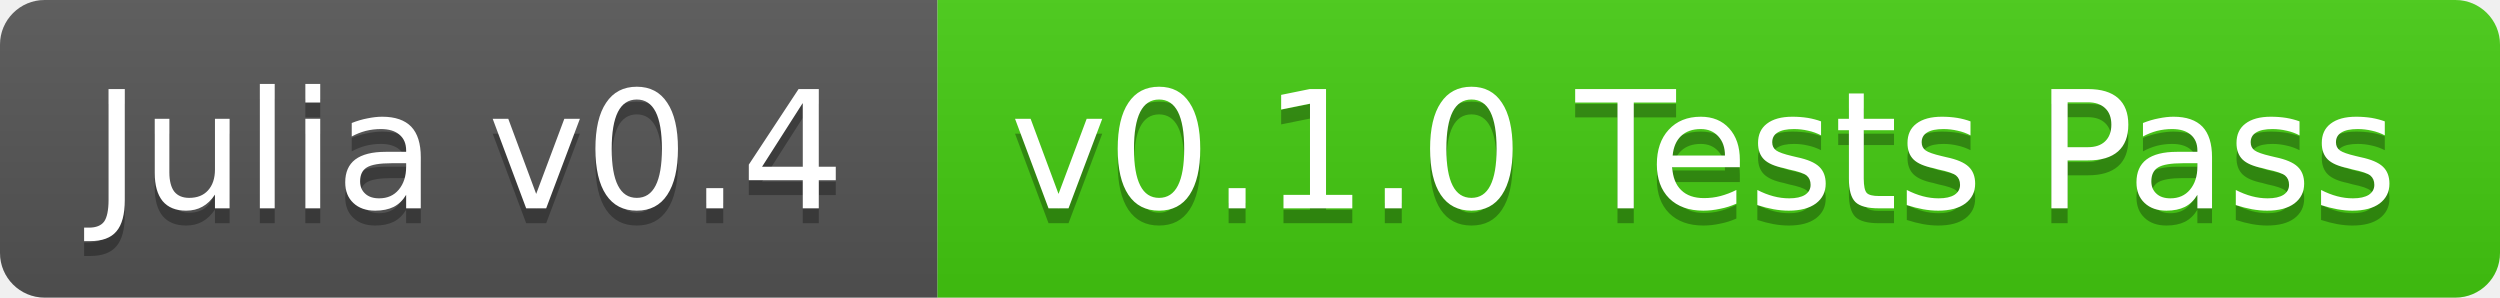
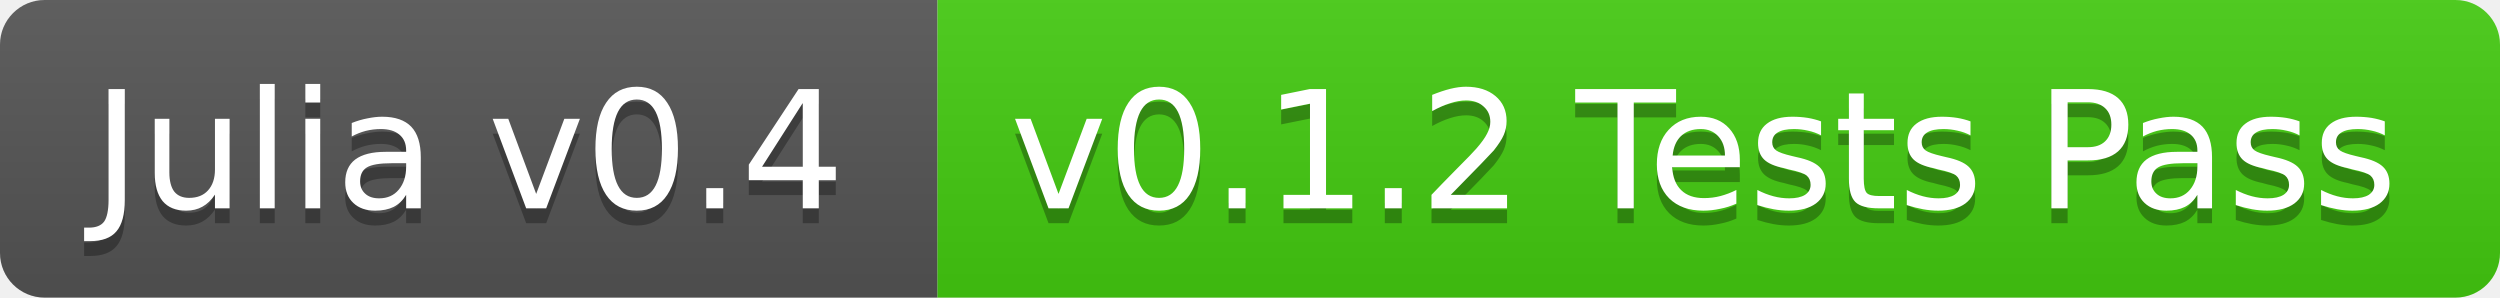
<svg xmlns="http://www.w3.org/2000/svg" width="168" height="20">
  <linearGradient id="b" x2="0" y2="100%">
    <stop offset="0" stop-color="#bbb" stop-opacity=".1" />
    <stop offset="1" stop-opacity=".1" />
  </linearGradient>
  <clipPath id="a">
    <rect width="168" height="20" rx="3" fill="#fff" />
  </clipPath>
  <g clip-path="url(#a)">
    <path fill="#555" d="M0 0h63v20H0z" />
    <path fill="#4c1" d="M63 0h105v20H63z" />
    <path fill="url(#b)" d="M0 0h168v20H0z" />
  </g>
  <g fill="#fff" text-anchor="middle" font-family="DejaVu Sans,Verdana,Geneva,sans-serif" font-size="11">
    <text x="31.5" y="15" fill="#010101" fill-opacity=".3">Julia v0.4</text>
    <text x="31.5" y="14">Julia v0.4</text>
-     <text x="114.5" y="15" fill="#010101" fill-opacity=".3">v0.1.0 Tests Pass</text>
-     <text x="114.5" y="14">v0.1.0 Tests Pass</text>
+     <text x="114.5" y="15" fill="#010101" fill-opacity=".3">v0.1.2 Tests Pass</text>
+     <text x="114.5" y="14">v0.1.2 Tests Pass</text>
  </g>
</svg>
